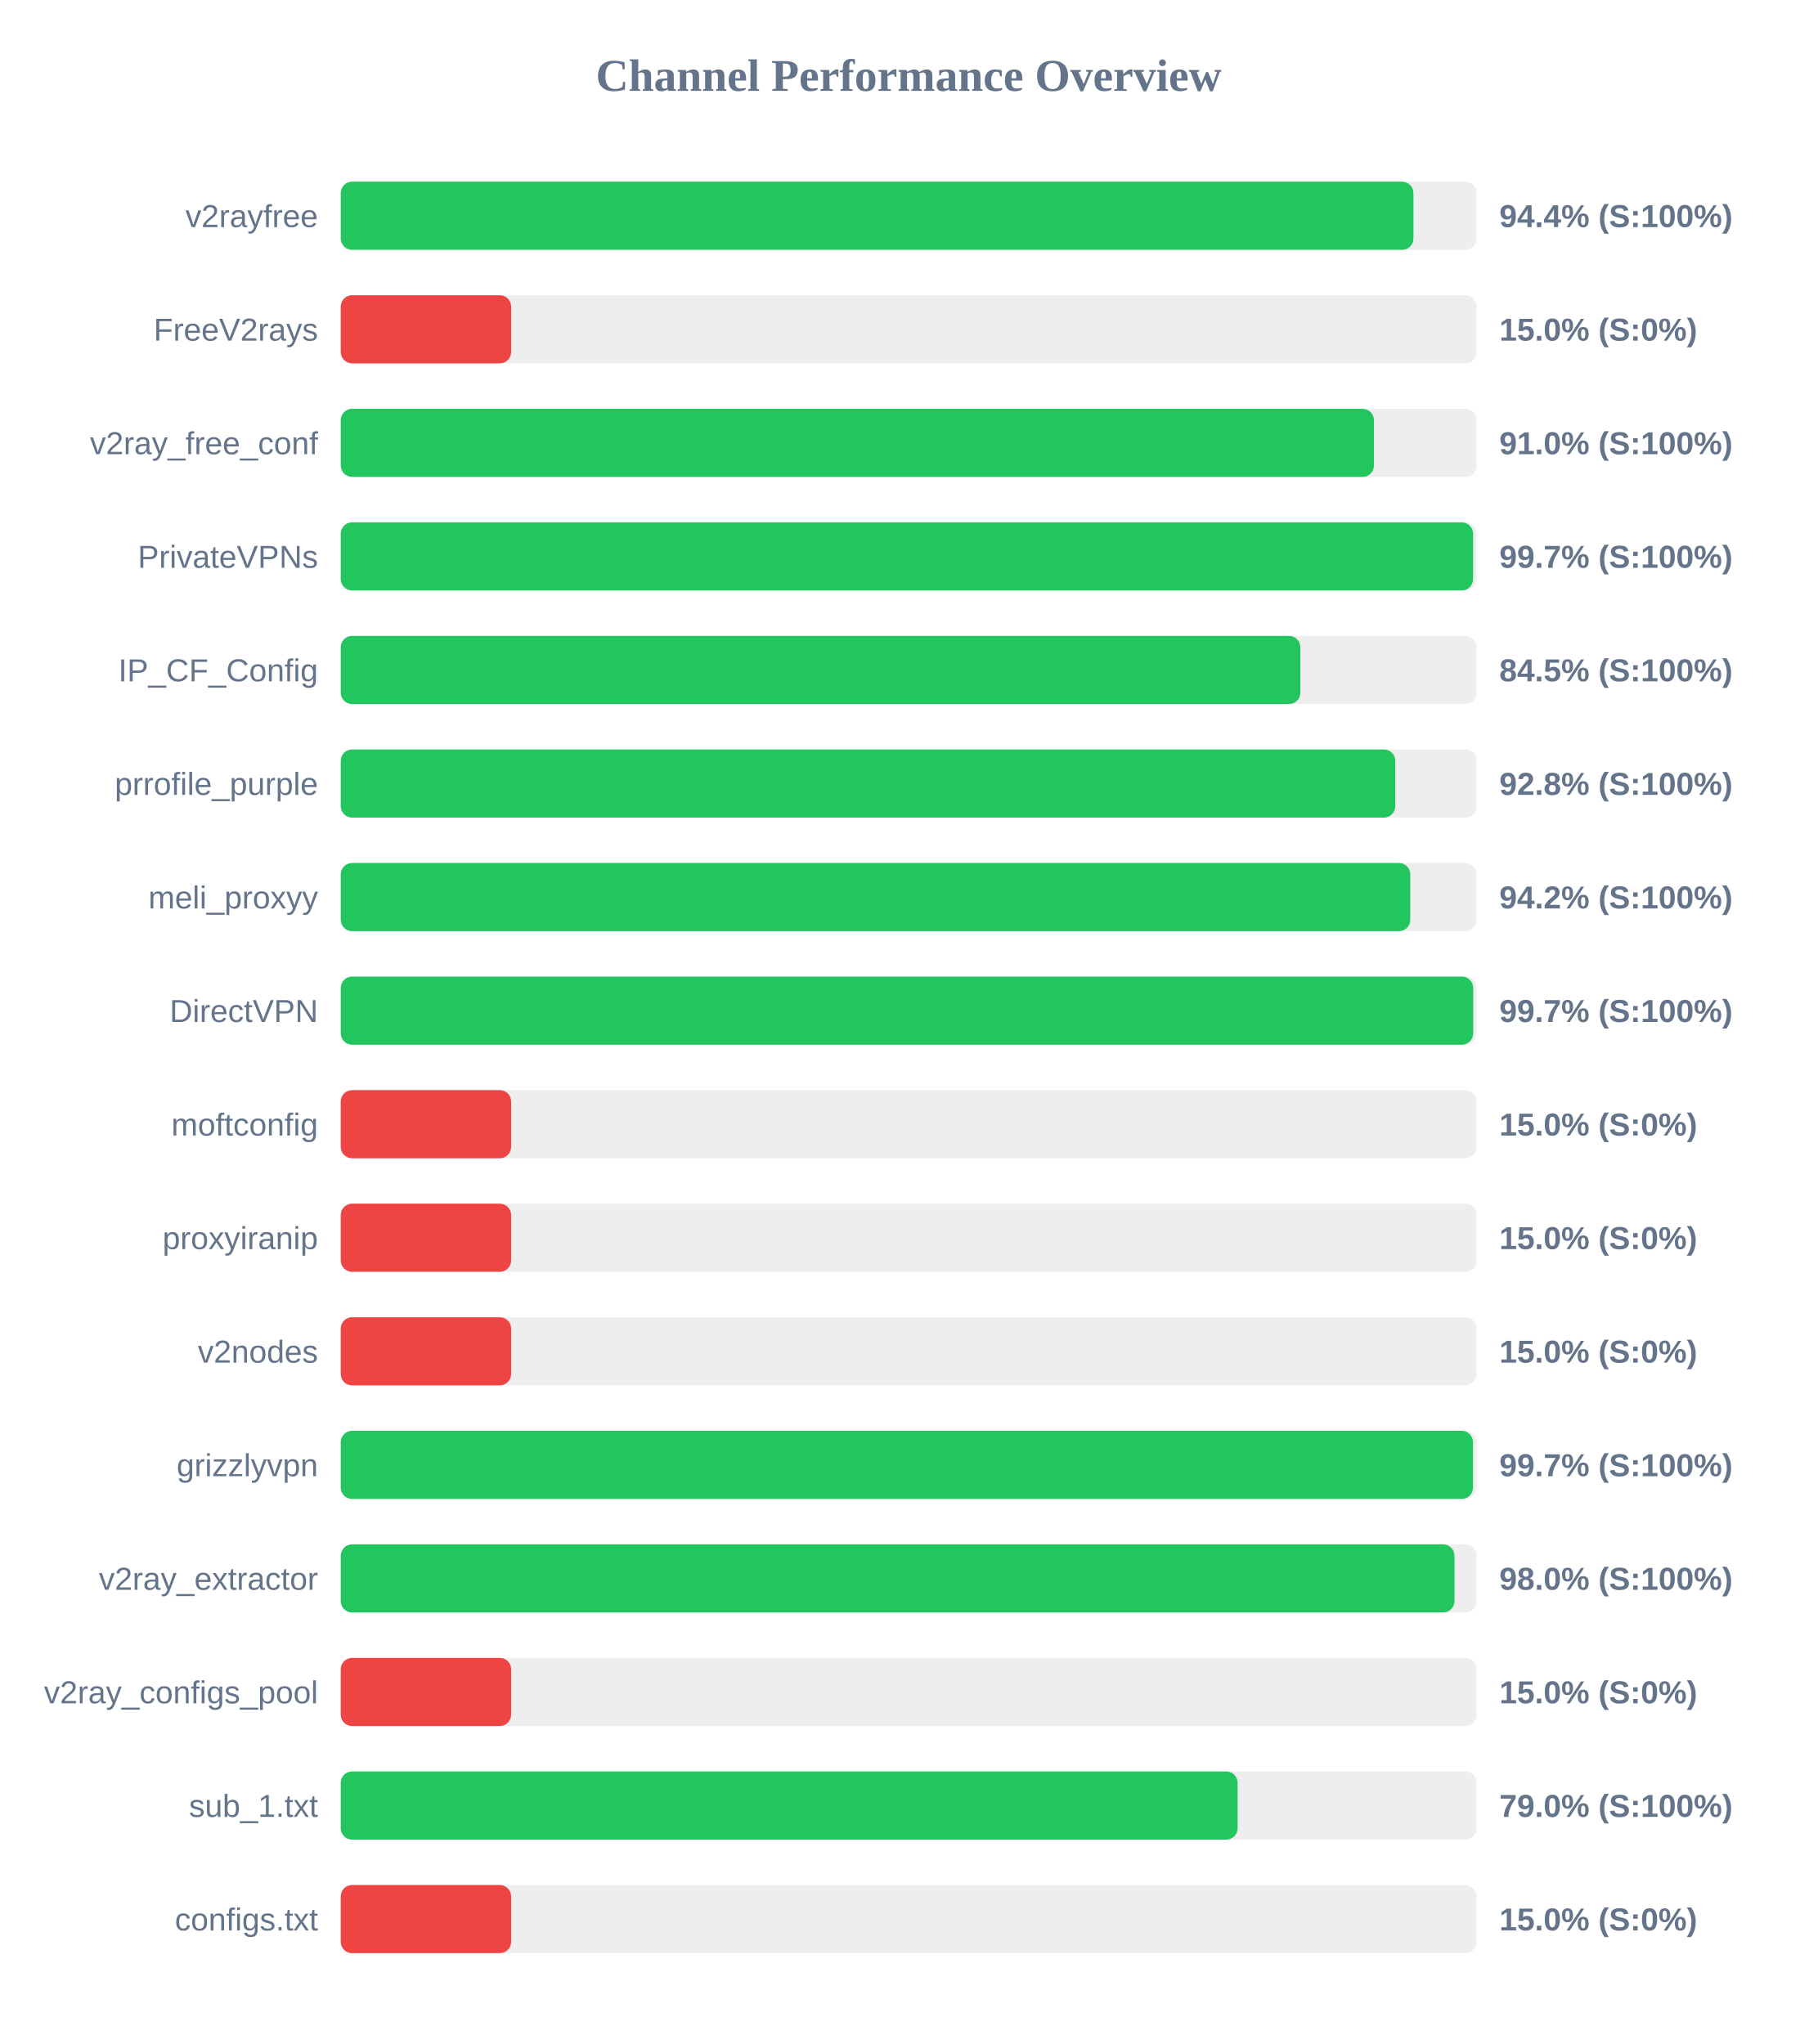
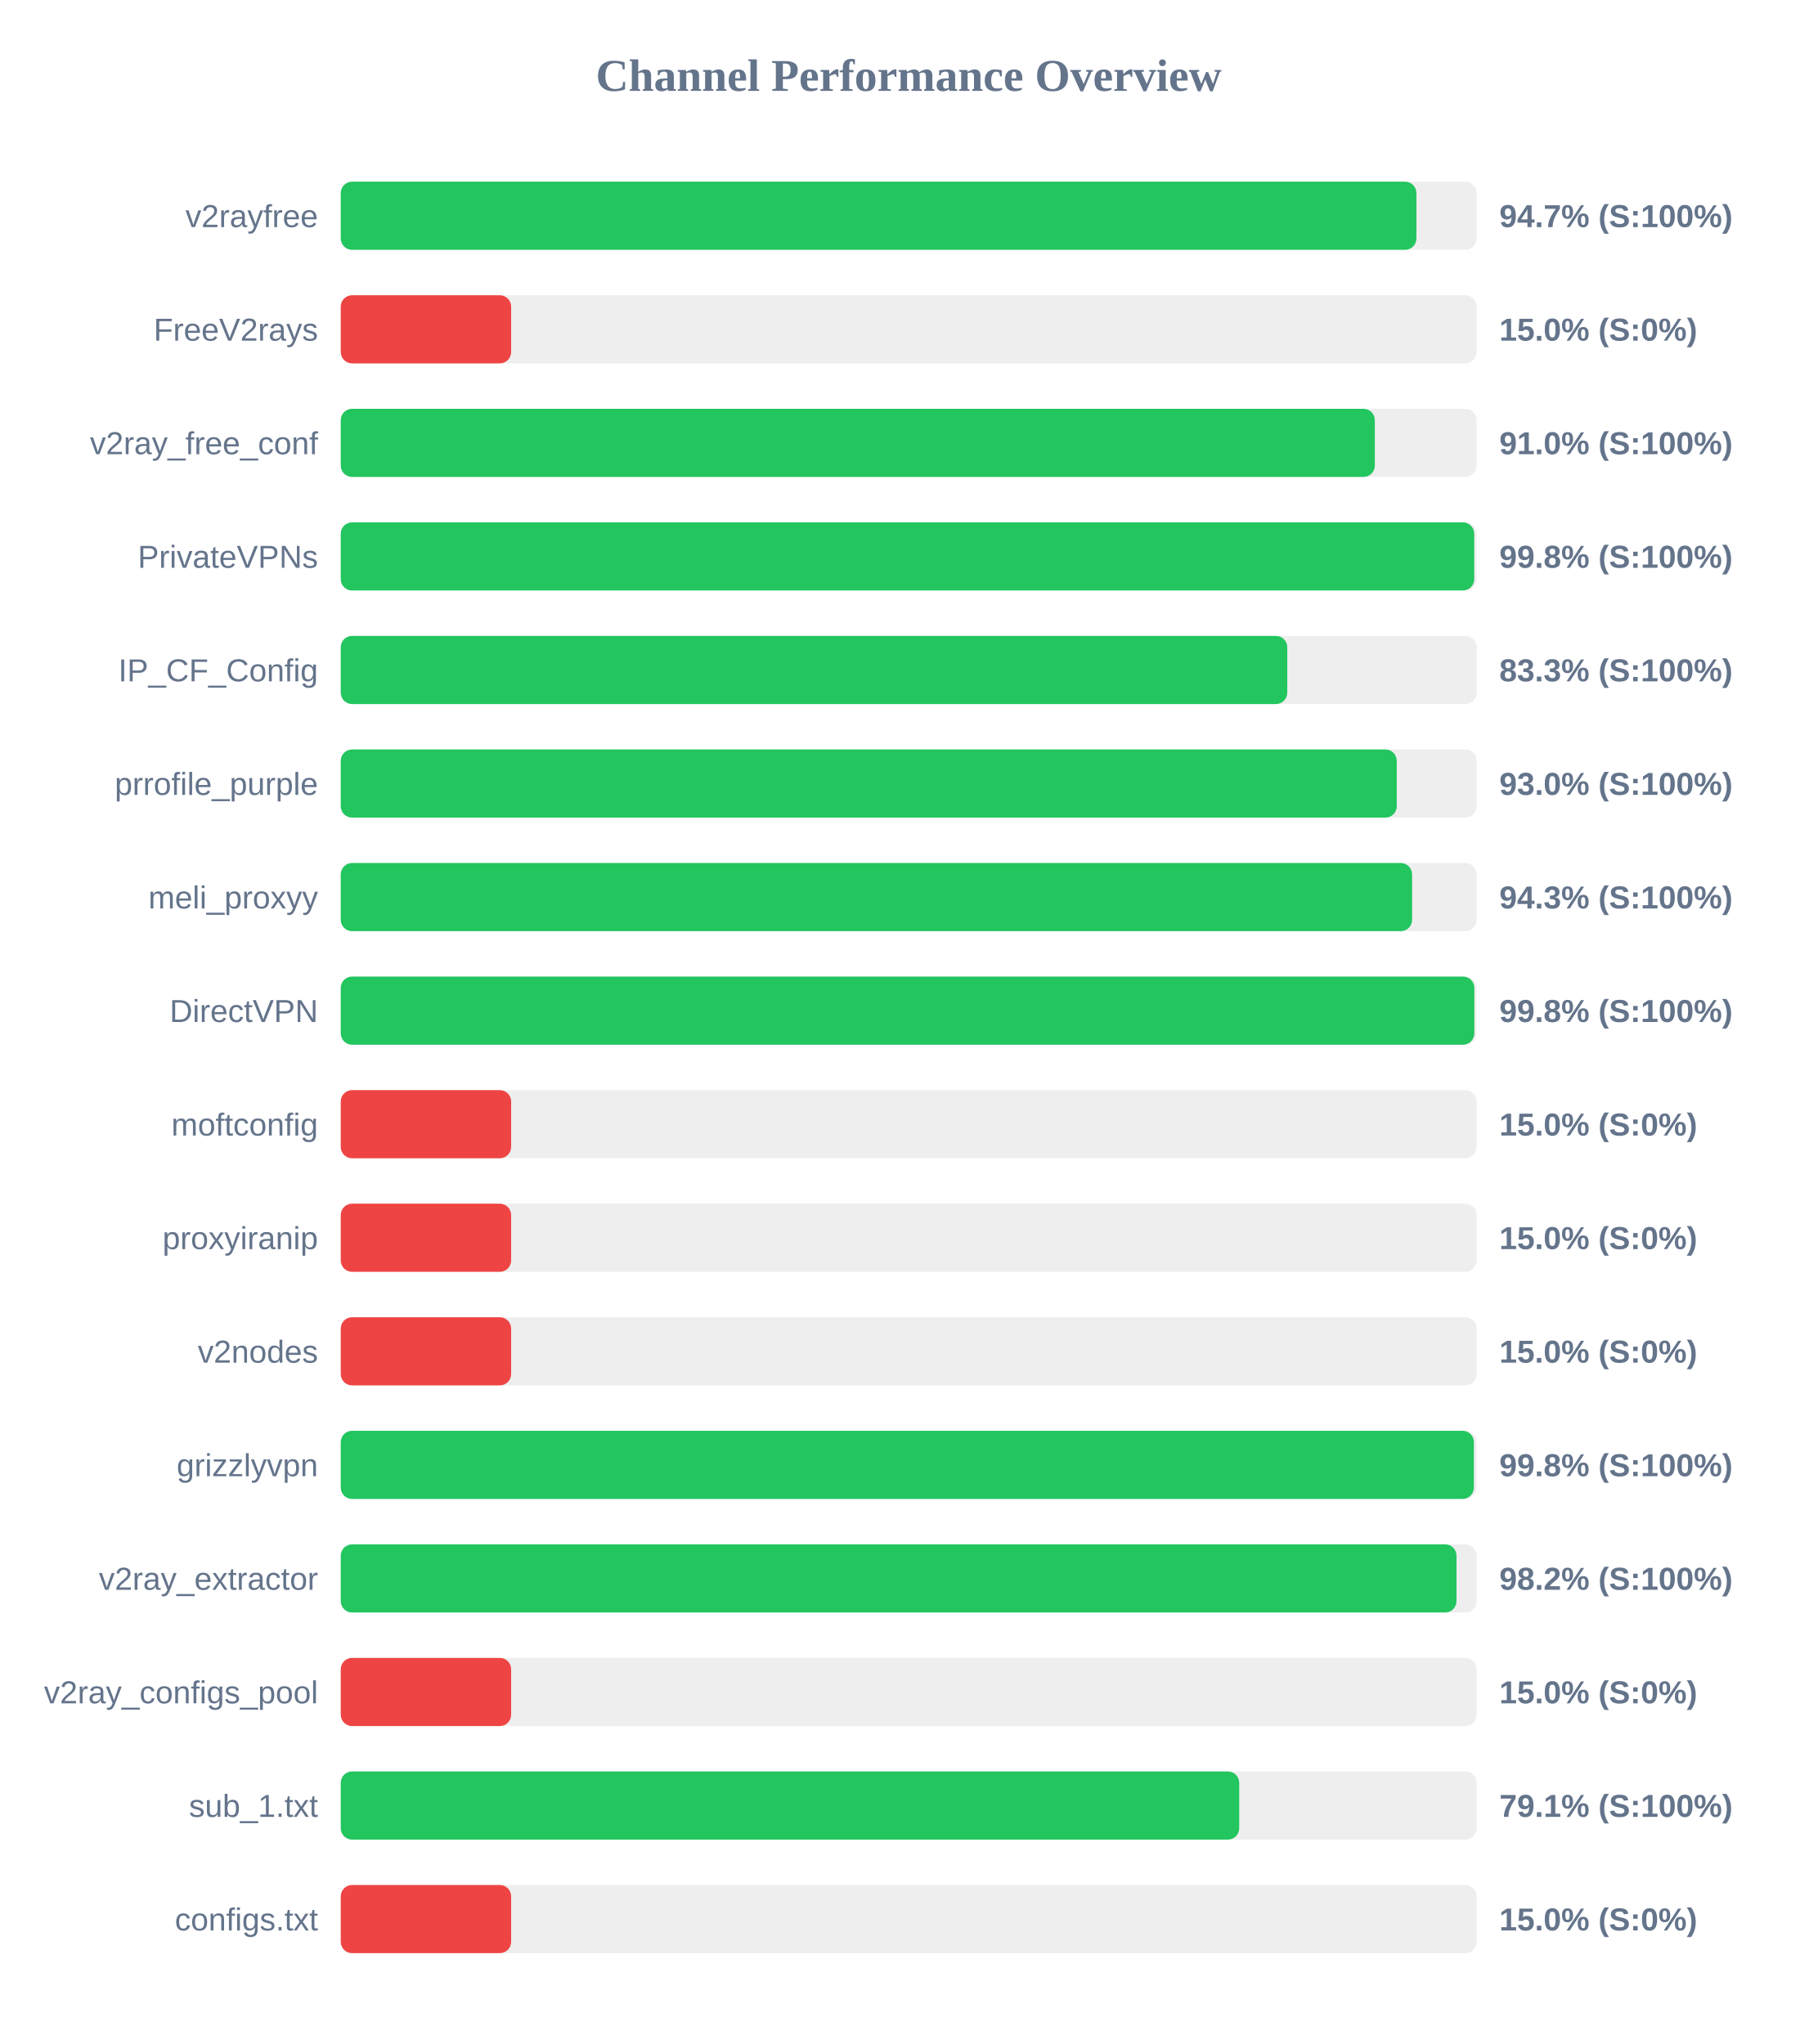
<svg xmlns="http://www.w3.org/2000/svg" width="800" height="900" version="1.1">
  <style>
        .row { font: 14px Arial; fill: #64748b; }
        .score { font: bold 14px Arial; fill: #64748b; }
    </style>
  <text x="400" y="40" text-anchor="middle" font-size="20px" font-weight="bold" fill="#64748b">Channel Performance Overview</text>
  <rect x="150" y="80" width="500" height="30" fill="#eee" rx="5" />
-   <rect x="150" y="80" width="472.2" height="30" fill="#22c55e" rx="5" />
+   <rect x="150" y="80" width="473.5" height="30" fill="#22c55e" rx="5" />
  <text x="140" y="100" text-anchor="end" class="row">v2rayfree</text>
-   <text x="660" y="100" text-anchor="start" class="score">94.4% (S:100%)</text>
+   <text x="660" y="100" text-anchor="start" class="score">94.7% (S:100%)</text>
  <rect x="150" y="130" width="500" height="30" fill="#eee" rx="5" />
  <rect x="150" y="130" width="75.0" height="30" fill="#ef4444" rx="5" />
  <text x="140" y="150" text-anchor="end" class="row">FreeV2rays</text>
  <text x="660" y="150" text-anchor="start" class="score">15.0% (S:0%)</text>
  <rect x="150" y="180" width="500" height="30" fill="#eee" rx="5" />
-   <rect x="150" y="180" width="454.8" height="30" fill="#22c55e" rx="5" />
+   <rect x="150" y="180" width="455.2" height="30" fill="#22c55e" rx="5" />
  <text x="140" y="200" text-anchor="end" class="row">v2ray_free_conf</text>
  <text x="660" y="200" text-anchor="start" class="score">91.0% (S:100%)</text>
  <rect x="150" y="230" width="500" height="30" fill="#eee" rx="5" />
-   <rect x="150" y="230" width="498.45" height="30" fill="#22c55e" rx="5" />
+   <rect x="150" y="230" width="498.95" height="30" fill="#22c55e" rx="5" />
  <text x="140" y="250" text-anchor="end" class="row">PrivateVPNs</text>
-   <text x="660" y="250" text-anchor="start" class="score">99.7% (S:100%)</text>
+   <text x="660" y="250" text-anchor="start" class="score">99.8% (S:100%)</text>
  <rect x="150" y="280" width="500" height="30" fill="#eee" rx="5" />
-   <rect x="150" y="280" width="422.4" height="30" fill="#22c55e" rx="5" />
+   <rect x="150" y="280" width="416.65" height="30" fill="#22c55e" rx="5" />
  <text x="140" y="300" text-anchor="end" class="row">IP_CF_Config</text>
-   <text x="660" y="300" text-anchor="start" class="score">84.5% (S:100%)</text>
+   <text x="660" y="300" text-anchor="start" class="score">83.3% (S:100%)</text>
  <rect x="150" y="330" width="500" height="30" fill="#eee" rx="5" />
-   <rect x="150" y="330" width="464.2" height="30" fill="#22c55e" rx="5" />
+   <rect x="150" y="330" width="464.85" height="30" fill="#22c55e" rx="5" />
  <text x="140" y="350" text-anchor="end" class="row">prrofile_purple</text>
-   <text x="660" y="350" text-anchor="start" class="score">92.8% (S:100%)</text>
+   <text x="660" y="350" text-anchor="start" class="score">93.0% (S:100%)</text>
  <rect x="150" y="380" width="500" height="30" fill="#eee" rx="5" />
-   <rect x="150" y="380" width="470.8" height="30" fill="#22c55e" rx="5" />
+   <rect x="150" y="380" width="471.6" height="30" fill="#22c55e" rx="5" />
  <text x="140" y="400" text-anchor="end" class="row">meli_proxyy</text>
-   <text x="660" y="400" text-anchor="start" class="score">94.2% (S:100%)</text>
+   <text x="660" y="400" text-anchor="start" class="score">94.3% (S:100%)</text>
  <rect x="150" y="430" width="500" height="30" fill="#eee" rx="5" />
-   <rect x="150" y="430" width="498.5" height="30" fill="#22c55e" rx="5" />
+   <rect x="150" y="430" width="499.0" height="30" fill="#22c55e" rx="5" />
  <text x="140" y="450" text-anchor="end" class="row">DirectVPN</text>
-   <text x="660" y="450" text-anchor="start" class="score">99.7% (S:100%)</text>
+   <text x="660" y="450" text-anchor="start" class="score">99.8% (S:100%)</text>
  <rect x="150" y="480" width="500" height="30" fill="#eee" rx="5" />
  <rect x="150" y="480" width="75.0" height="30" fill="#ef4444" rx="5" />
  <text x="140" y="500" text-anchor="end" class="row">moftconfig</text>
  <text x="660" y="500" text-anchor="start" class="score">15.0% (S:0%)</text>
  <rect x="150" y="530" width="500" height="30" fill="#eee" rx="5" />
  <rect x="150" y="530" width="75.0" height="30" fill="#ef4444" rx="5" />
  <text x="140" y="550" text-anchor="end" class="row">proxyiranip</text>
  <text x="660" y="550" text-anchor="start" class="score">15.0% (S:0%)</text>
  <rect x="150" y="580" width="500" height="30" fill="#eee" rx="5" />
  <rect x="150" y="580" width="75.0" height="30" fill="#ef4444" rx="5" />
  <text x="140" y="600" text-anchor="end" class="row">v2nodes</text>
  <text x="660" y="600" text-anchor="start" class="score">15.0% (S:0%)</text>
  <rect x="150" y="630" width="500" height="30" fill="#eee" rx="5" />
-   <rect x="150" y="630" width="498.4" height="30" fill="#22c55e" rx="5" />
+   <rect x="150" y="630" width="498.8" height="30" fill="#22c55e" rx="5" />
  <text x="140" y="650" text-anchor="end" class="row">grizzlyvpn</text>
-   <text x="660" y="650" text-anchor="start" class="score">99.7% (S:100%)</text>
+   <text x="660" y="650" text-anchor="start" class="score">99.8% (S:100%)</text>
  <rect x="150" y="680" width="500" height="30" fill="#eee" rx="5" />
-   <rect x="150" y="680" width="490.25" height="30" fill="#22c55e" rx="5" />
+   <rect x="150" y="680" width="491.15" height="30" fill="#22c55e" rx="5" />
  <text x="140" y="700" text-anchor="end" class="row">v2ray_extractor</text>
-   <text x="660" y="700" text-anchor="start" class="score">98.0% (S:100%)</text>
+   <text x="660" y="700" text-anchor="start" class="score">98.2% (S:100%)</text>
  <rect x="150" y="730" width="500" height="30" fill="#eee" rx="5" />
  <rect x="150" y="730" width="75.0" height="30" fill="#ef4444" rx="5" />
  <text x="140" y="750" text-anchor="end" class="row">v2ray_configs_pool</text>
  <text x="660" y="750" text-anchor="start" class="score">15.0% (S:0%)</text>
  <rect x="150" y="780" width="500" height="30" fill="#eee" rx="5" />
-   <rect x="150" y="780" width="394.8" height="30" fill="#22c55e" rx="5" />
+   <rect x="150" y="780" width="395.5" height="30" fill="#22c55e" rx="5" />
  <text x="140" y="800" text-anchor="end" class="row">sub_1.txt</text>
-   <text x="660" y="800" text-anchor="start" class="score">79.0% (S:100%)</text>
+   <text x="660" y="800" text-anchor="start" class="score">79.1% (S:100%)</text>
  <rect x="150" y="830" width="500" height="30" fill="#eee" rx="5" />
  <rect x="150" y="830" width="75.0" height="30" fill="#ef4444" rx="5" />
  <text x="140" y="850" text-anchor="end" class="row">configs.txt</text>
  <text x="660" y="850" text-anchor="start" class="score">15.0% (S:0%)</text>
</svg>
